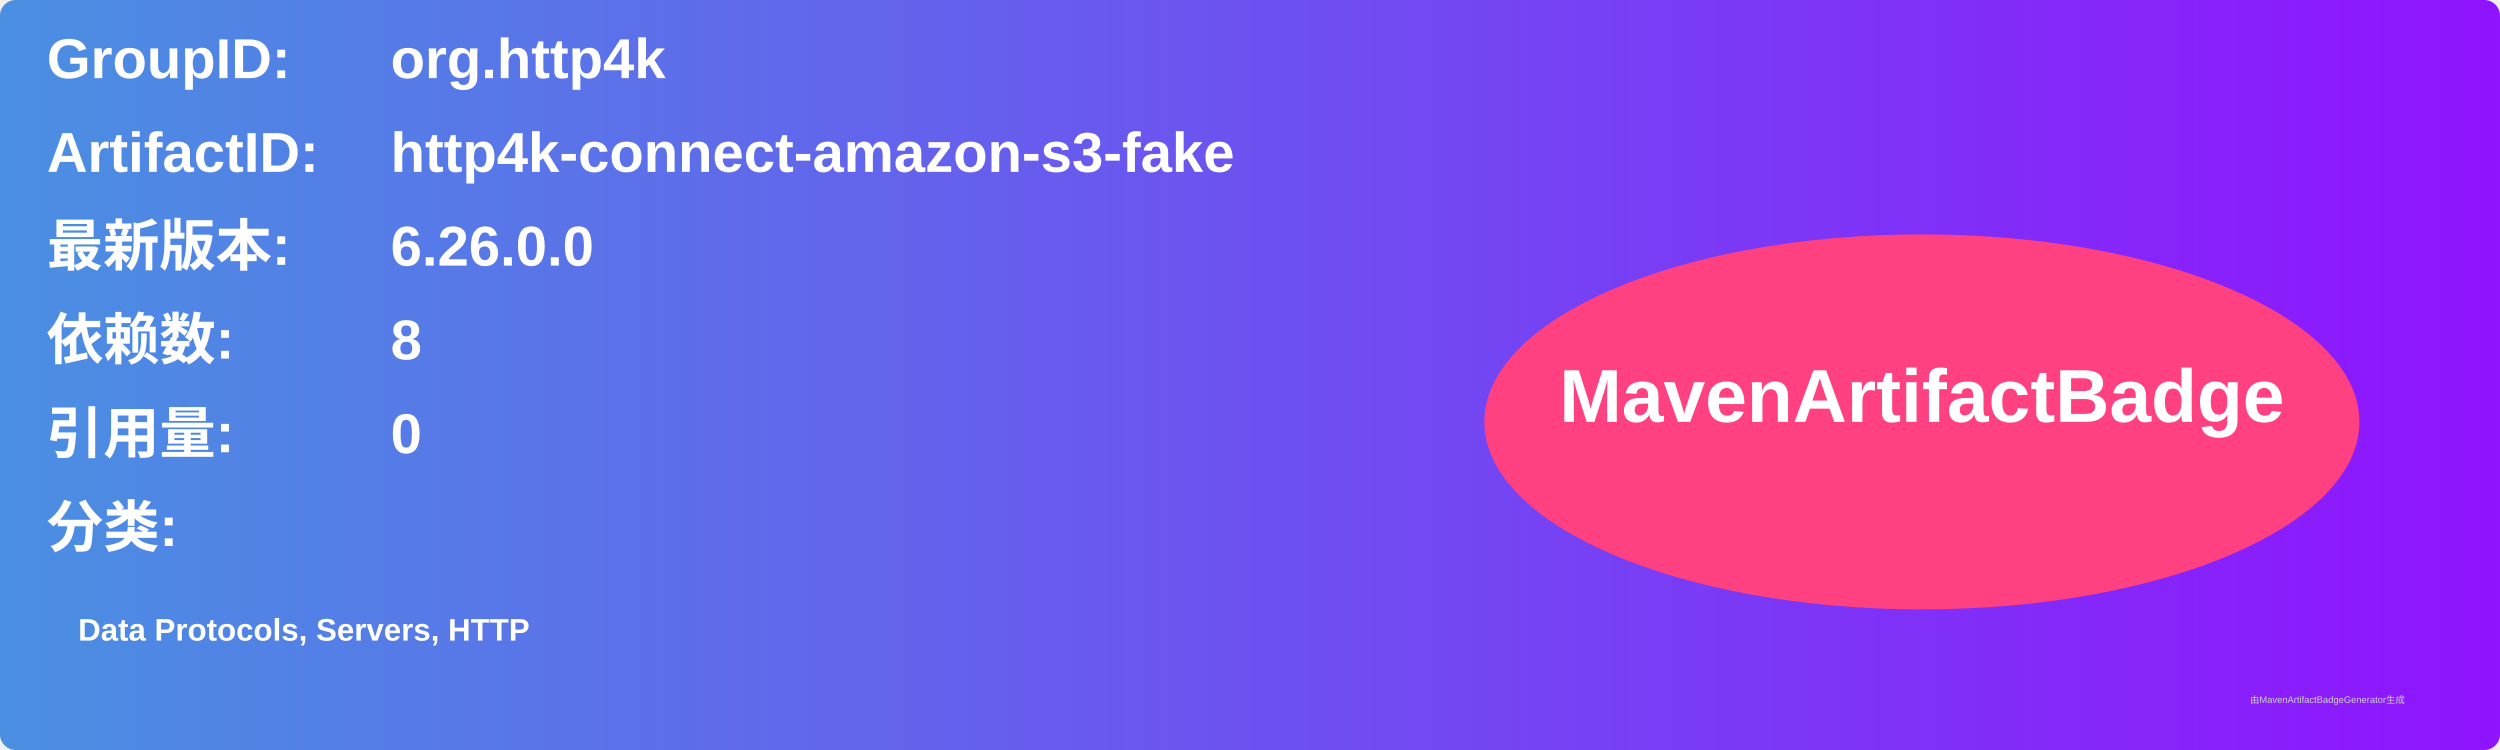
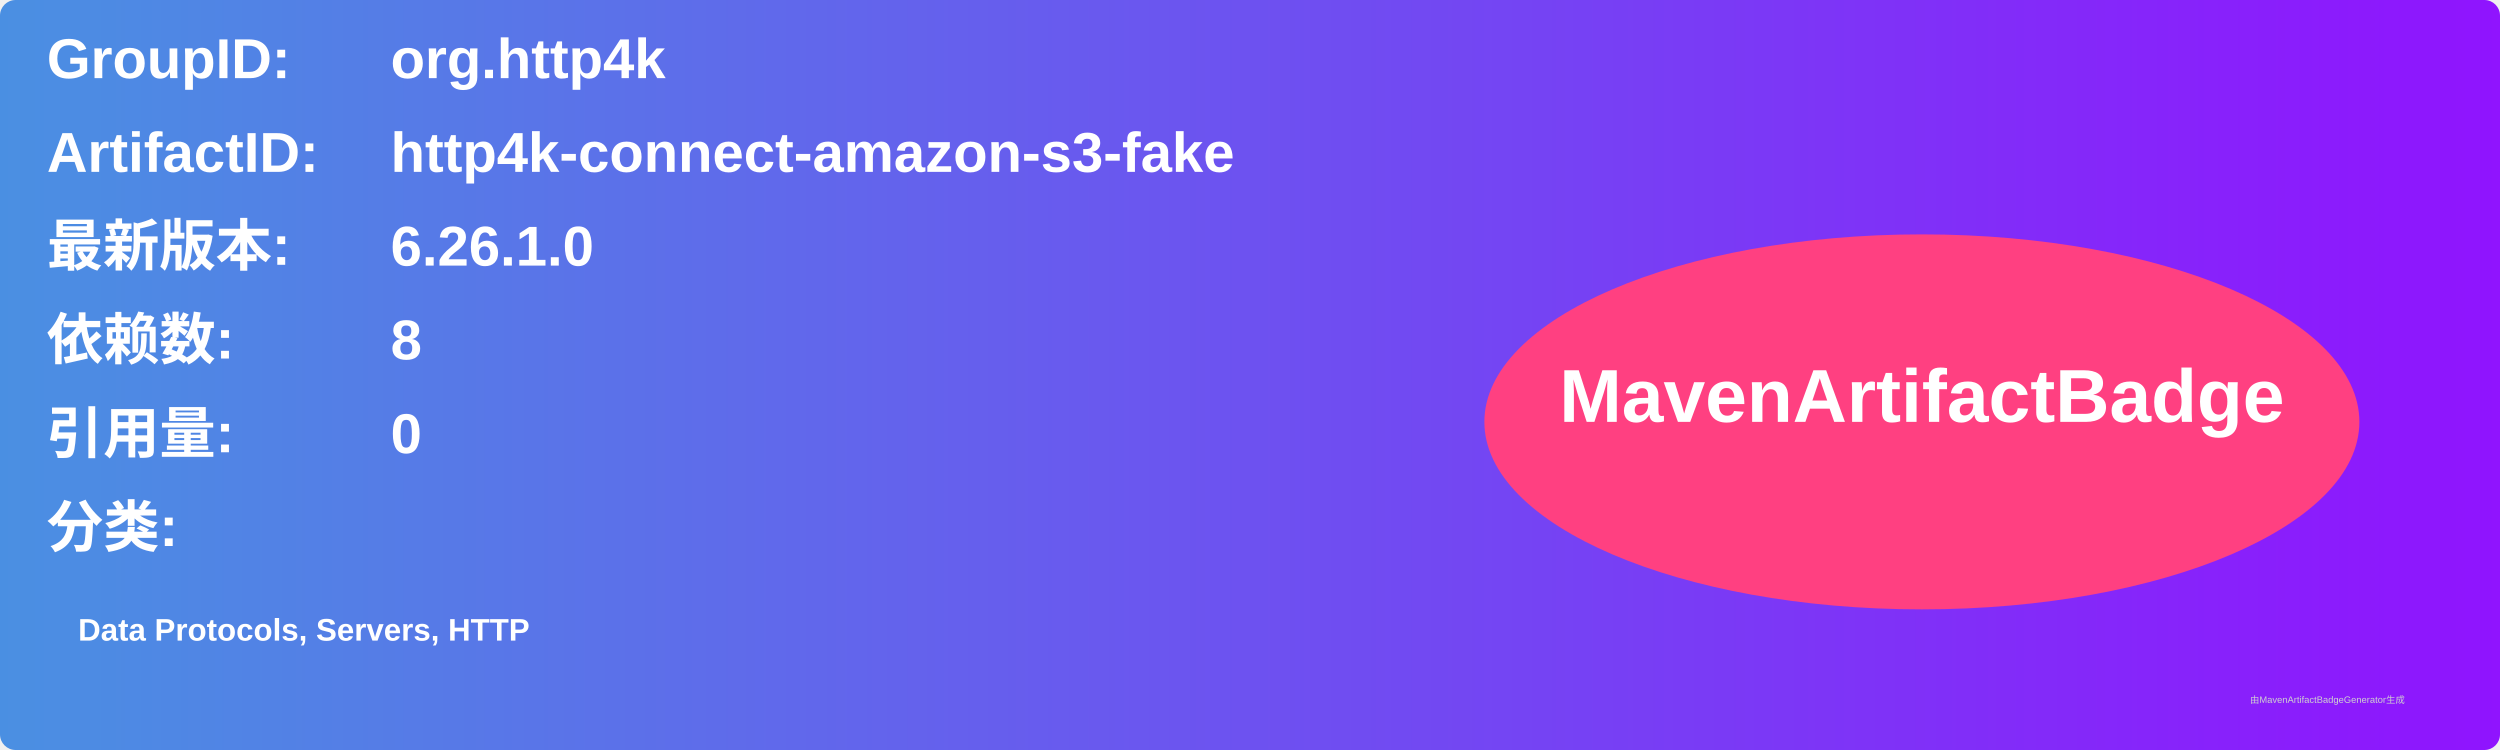
<svg xmlns="http://www.w3.org/2000/svg" width="800" height="240" viewBox="0 0 800 240">
  <linearGradient id="grad" x1="0%" y1="0%" x2="100%" y2="0%">
    <stop offset="0%" stop-color="#4a90e2" />
    <stop offset="100%" stop-color="#9013fe" />
  </linearGradient>
  <rect width="100%" height="100%" rx="5" ry="5" fill="url(#grad)" />
  <g transform="translate(15, 15)">
    <text x="0" y="10" font-family="Arial" font-size="18" fill="white" font-weight="bold" width="260">GroupID:</text>
    <text x="110" y="10" font-family="Arial" font-size="18" fill="white" font-weight="bold" width="460">org.http4k</text>
    <text x="0" y="40" font-family="Arial" font-size="18" fill="white" font-weight="bold" width="260">ArtifactID:</text>
    <text x="110" y="40" font-family="Arial" font-size="18" fill="white" font-weight="bold" width="460">http4k-connect-amazon-s3-fake</text>
    <text x="0" y="70" font-family="Arial" font-size="18" fill="white" font-weight="bold">最新版本:</text>
    <text x="110" y="70" font-family="Arial" font-size="18" fill="white" font-weight="bold">
-       <tspan font-weight="bold">6.26.0.0</tspan>
+       <tspan font-weight="bold">6.26.1.0</tspan>
    </text>
    <text x="0" y="100" font-family="Arial" font-size="18" fill="white" font-weight="bold">依赖数: </text>
    <text x="110" y="100" font-family="Arial" font-size="18" fill="white">
      <tspan font-weight="bold">8</tspan>
    </text>
    <text x="0" y="130" font-family="Arial" font-size="18" fill="white" font-weight="bold">引用量: </text>
    <text x="110" y="130" font-family="Arial" font-size="18" fill="white">
      <tspan font-weight="bold">0</tspan>
    </text>
    <text x="0" y="160" font-family="Arial" font-size="18" fill="white" font-weight="bold">分类:</text>
    <text x="10" y="190" font-family="Arial" font-size="10" fill="white">
      <tspan font-weight="bold">Data Protocols, Servers, HTTP</tspan>
    </text>
    <ellipse cx="600" cy="120" rx="140" ry="60" fill="#ff4081" />
    <text x="600" y="120" text-anchor="middle" font-family="Arial" font-size="24" fill="white" font-weight="bold">MavenArtifactBadge</text>
  </g>
  <text x="720" y="225" font-family="Arial" font-size="3" fill="#d0d0d0">由MavenArtifactBadgeGenerator生成</text>
</svg>
